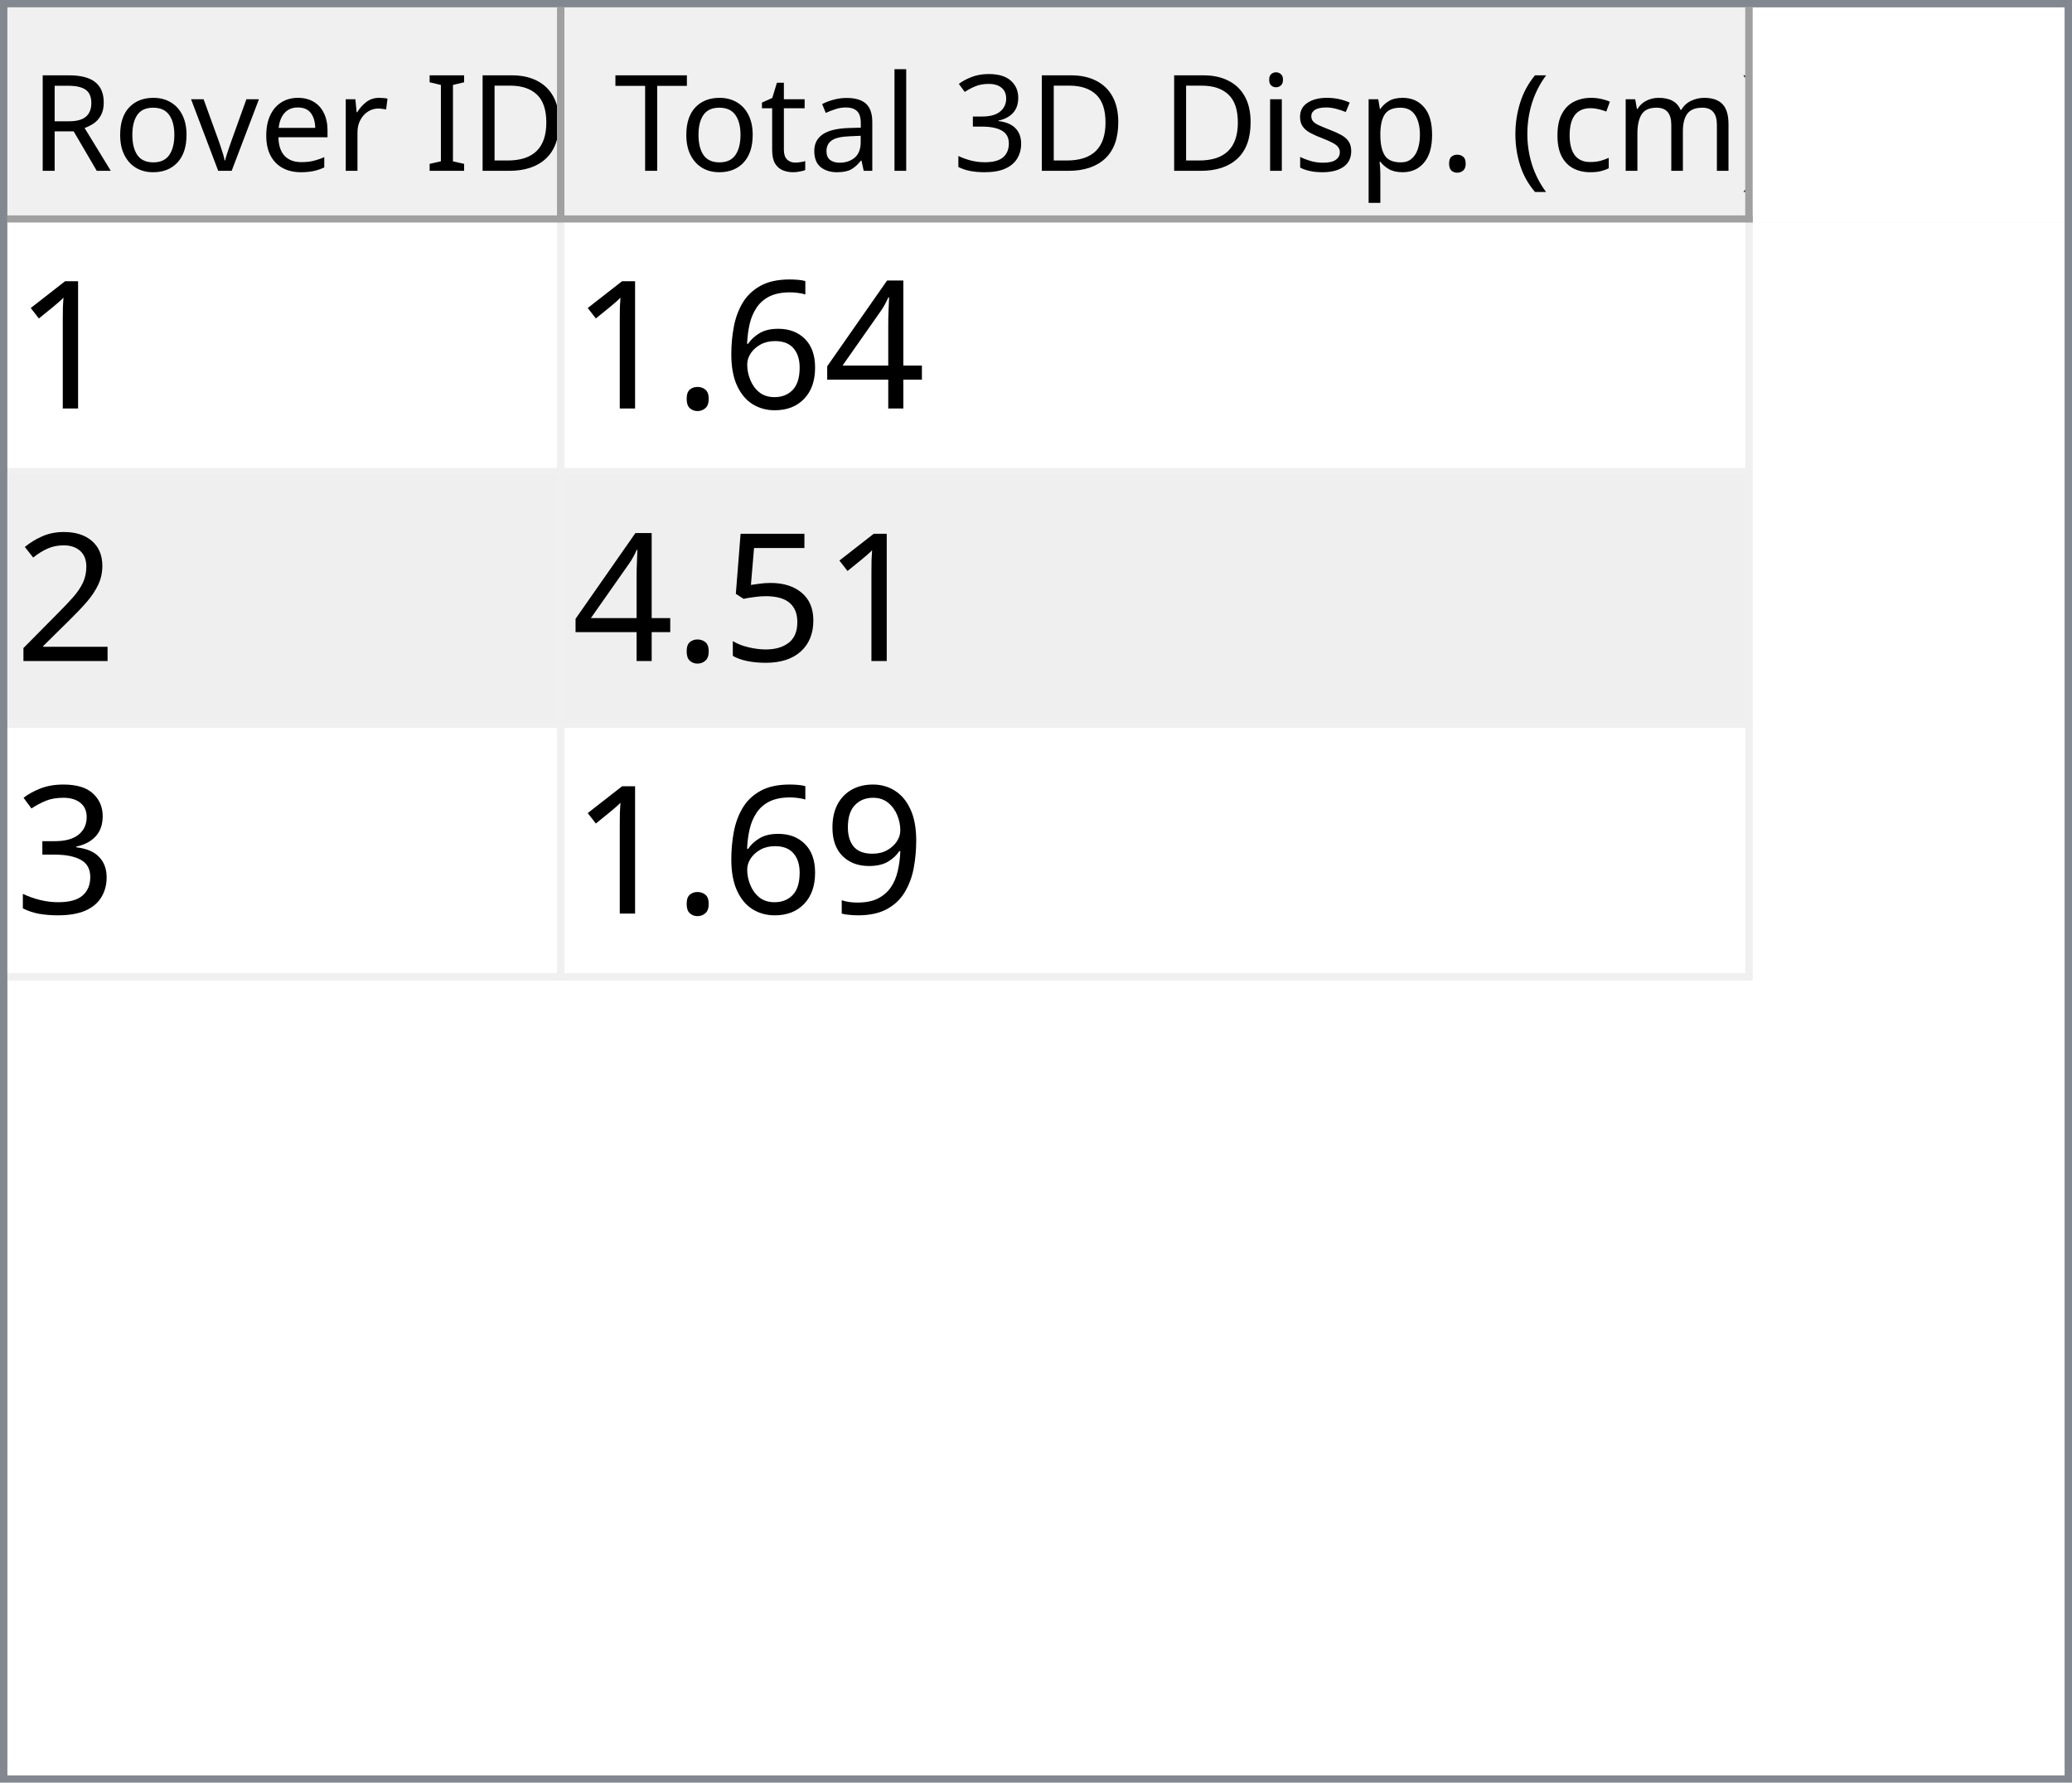
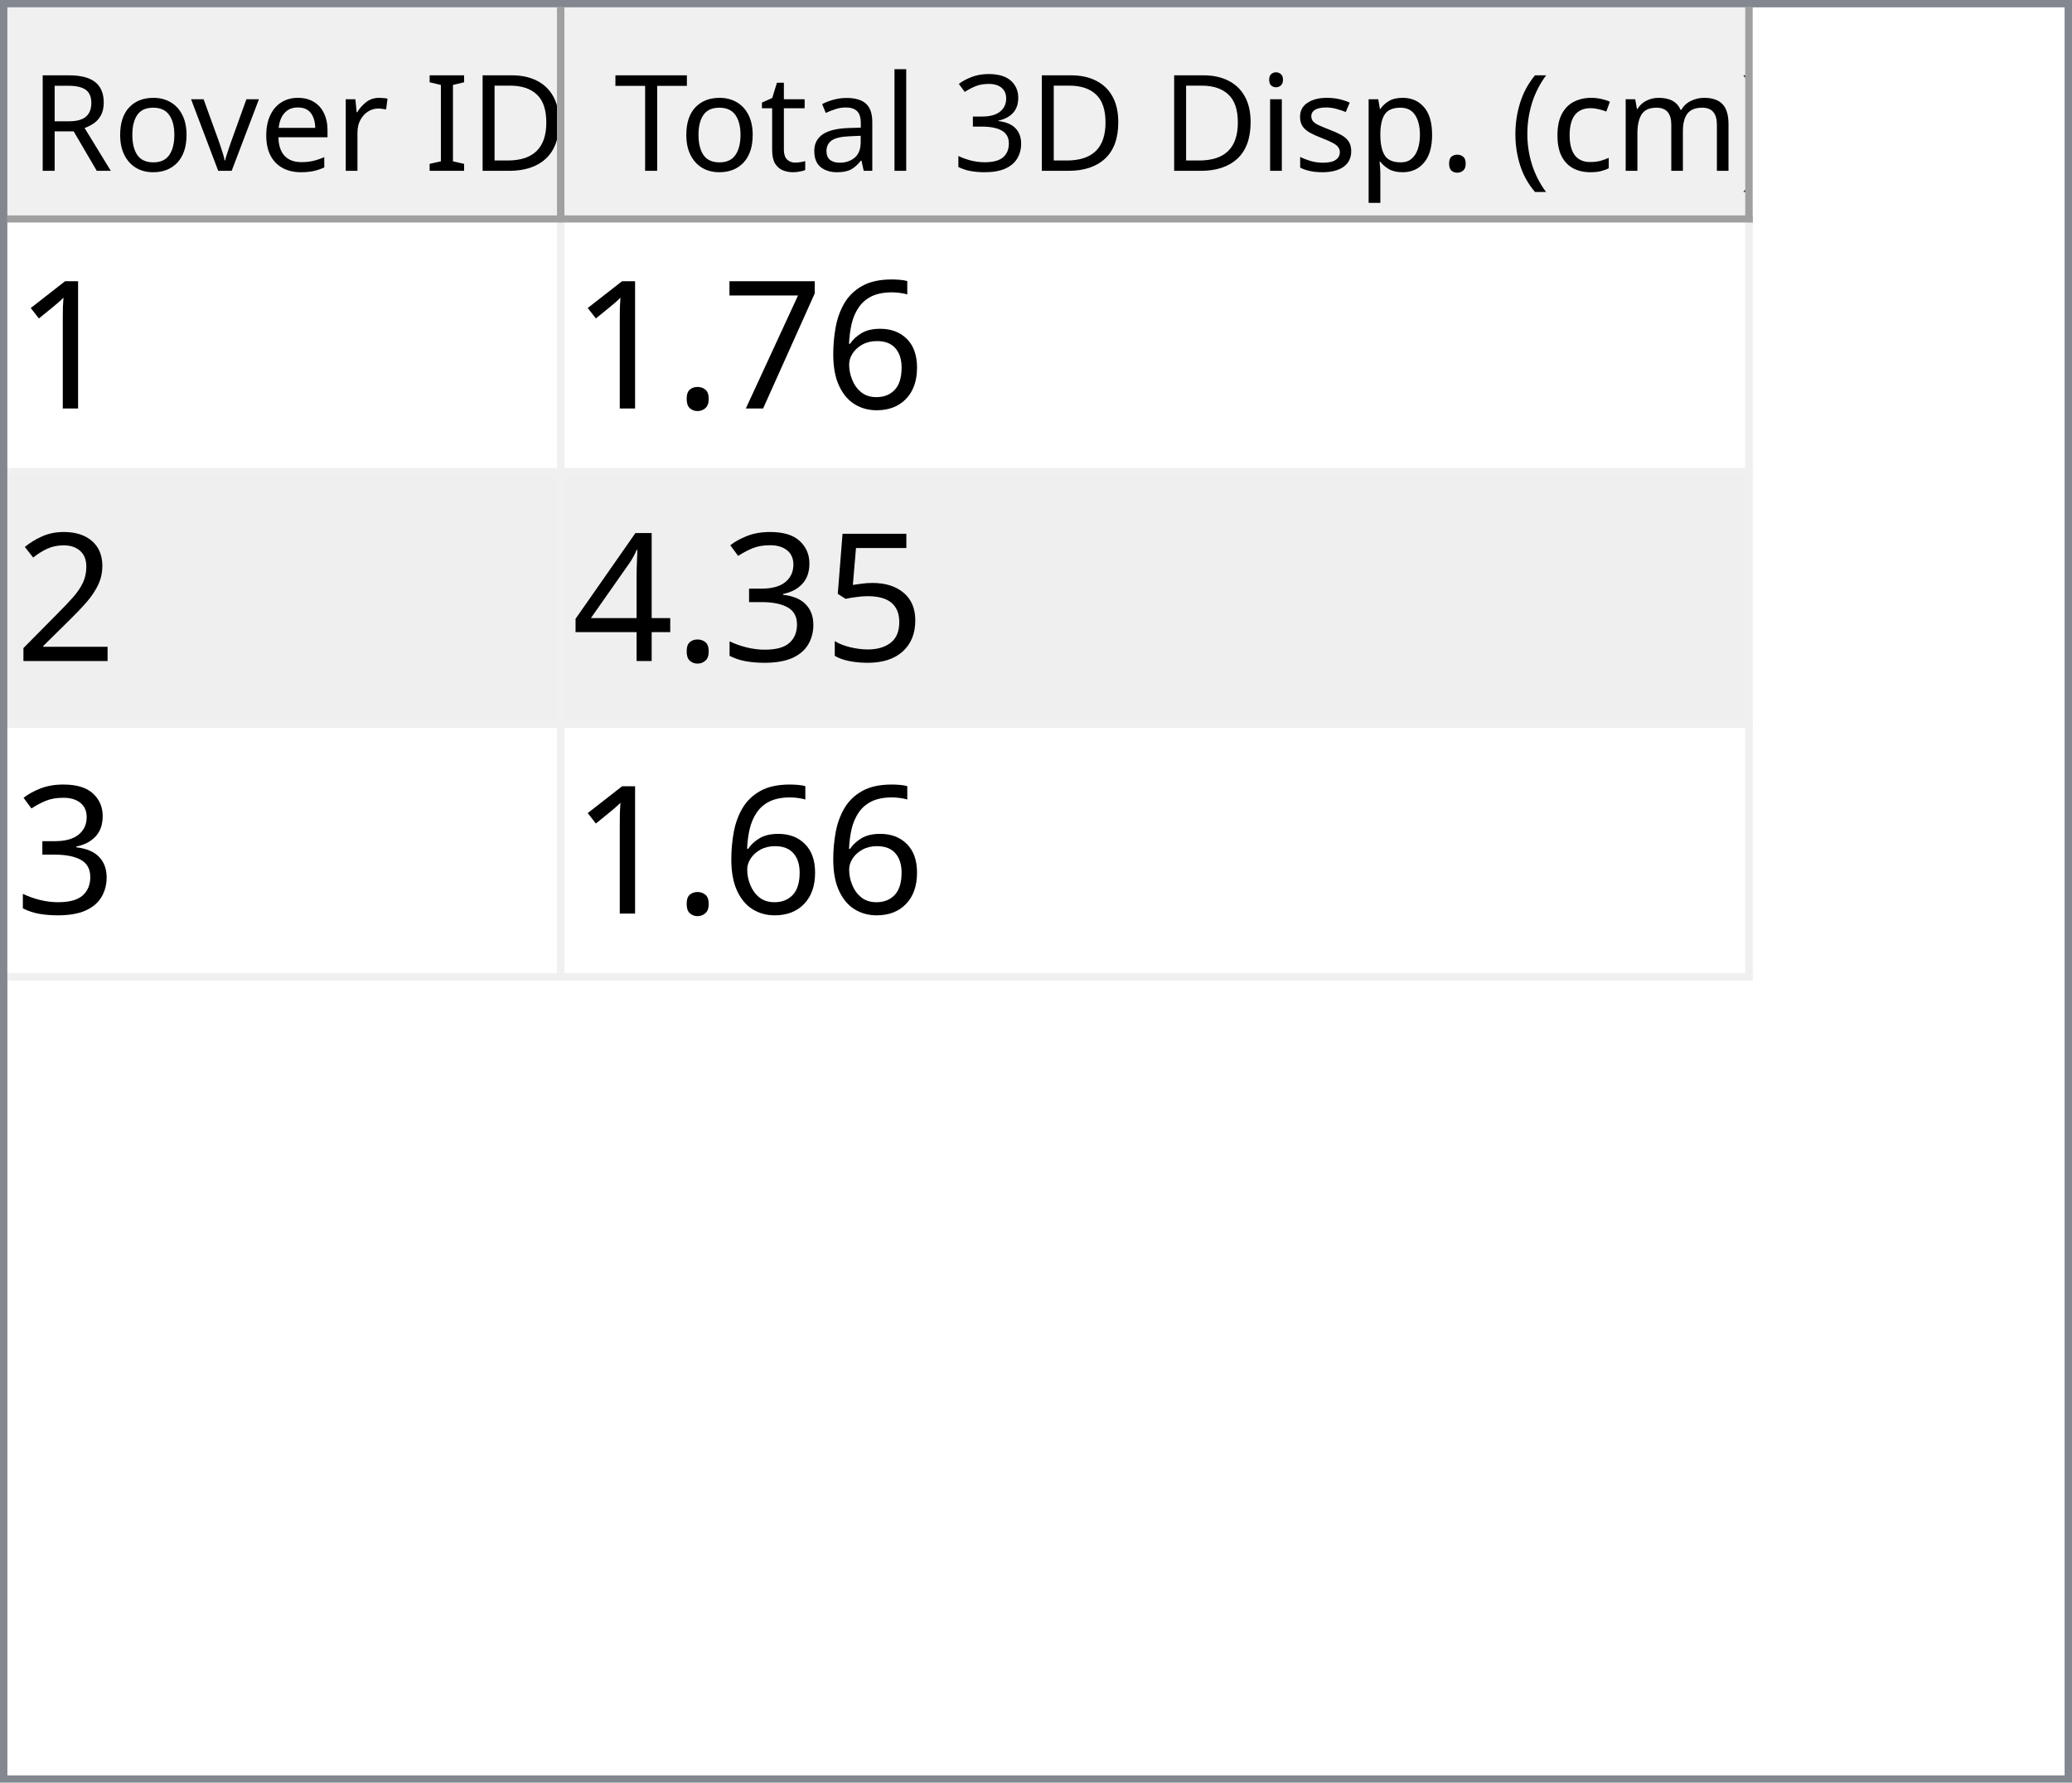
<svg xmlns="http://www.w3.org/2000/svg" style="fill-opacity:1; color-rendering:auto; color-interpolation:auto; text-rendering:auto; stroke:black; stroke-linecap:square; stroke-miterlimit:10; shape-rendering:auto; stroke-opacity:1; fill:black; stroke-dasharray:none; font-weight:normal; stroke-width:1; font-family:'Dialog'; font-style:normal; stroke-linejoin:miter; font-size:12px; stroke-dashoffset:0; image-rendering:auto;" width="279" height="240">
  <defs id="genericDefs" />
  <g>
    <defs id="defs1">
      <clipPath clipPathUnits="userSpaceOnUse" id="clipPath1">
        <path d="M0 0 L279 0 L279 240 L0 240 L0 0 Z" />
      </clipPath>
      <clipPath clipPathUnits="userSpaceOnUse" id="clipPath2">
        <path d="M0 0 L0 240 L279 240 L279 0 Z" />
      </clipPath>
      <clipPath clipPathUnits="userSpaceOnUse" id="clipPath3">
        <path d="M0 0 L0 29 L277 29 L277 0 Z" />
      </clipPath>
      <clipPath clipPathUnits="userSpaceOnUse" id="clipPath4">
        <path d="M0 0 L0 29 L75 29 L75 0 Z" />
      </clipPath>
      <clipPath clipPathUnits="userSpaceOnUse" id="clipPath5">
        <path d="M1 1 L1 28 L74 28 L74 1 Z" />
      </clipPath>
      <clipPath clipPathUnits="userSpaceOnUse" id="clipPath6">
        <path d="M0 0 L0 27 L73 27 L73 0 Z" />
      </clipPath>
      <clipPath clipPathUnits="userSpaceOnUse" id="clipPath7">
        <path d="M-0.5 -0.5 L-0.5 28.5 L74.5 28.5 L74.5 -0.5 Z" />
      </clipPath>
      <clipPath clipPathUnits="userSpaceOnUse" id="clipPath8">
        <path d="M0 0 L0 29 L160 29 L160 0 Z" />
      </clipPath>
      <clipPath clipPathUnits="userSpaceOnUse" id="clipPath9">
        <path d="M1 1 L1 28 L159 28 L159 1 Z" />
      </clipPath>
      <clipPath clipPathUnits="userSpaceOnUse" id="clipPath10">
        <path d="M0 0 L0 27 L158 27 L158 0 Z" />
      </clipPath>
      <clipPath clipPathUnits="userSpaceOnUse" id="clipPath11">
        <path d="M-0.5 -0.5 L-0.5 28.5 L159.5 28.5 L159.5 -0.5 Z" />
      </clipPath>
      <clipPath clipPathUnits="userSpaceOnUse" id="clipPath12">
        <path d="M0 0 L0 209 L277 209 L277 0 Z" />
      </clipPath>
      <clipPath clipPathUnits="userSpaceOnUse" id="clipPath13">
        <path d="M0 0 L0 102 L235 102 L235 0 Z" />
      </clipPath>
      <clipPath clipPathUnits="userSpaceOnUse" id="clipPath14">
        <path d="M-0.5 -0.5 L-0.5 101.5 L234.5 101.5 L234.5 -0.5 Z" />
      </clipPath>
      <clipPath clipPathUnits="userSpaceOnUse" id="clipPath15">
        <path d="M0 0 L0 33 L74 33 L74 0 Z" />
      </clipPath>
      <clipPath clipPathUnits="userSpaceOnUse" id="clipPath16">
        <path d="M0 0 L0 33 L159 33 L159 0 Z" />
      </clipPath>
      <font horiz-adv-x="64.551" id="font1">
        <font-face ascent="107.91" descent="25.098" units-per-em="100" style="font-style:normal; font-family:Segoe UI; font-weight:normal;" />
        <missing-glyph horiz-adv-x="64.551" d="M8.109 0 L8.109 68.266 L56.453 68.266 L56.453 0 L8.109 0 ZM15.328 7.234 L49.219 7.234 L49.219 61.031 L15.328 61.031 L15.328 7.234 Z" />
        <glyph unicode="D" horiz-adv-x="70.117" d="M9.188 0 L9.188 70.016 L28.516 70.016 Q65.531 70.016 65.531 35.891 Q65.531 19.672 55.25 9.836 Q44.969 0 27.734 0 L9.188 0 ZM17.391 62.594 L17.391 7.422 L27.828 7.422 Q41.609 7.422 49.273 14.797 Q56.938 22.172 56.938 35.688 Q56.938 62.594 28.328 62.594 L17.391 62.594 Z" />
        <glyph unicode="I" horiz-adv-x="26.611" d="M17.391 0 L9.188 0 L9.188 70.016 L17.391 70.016 L17.391 0 Z" />
        <glyph unicode=" " horiz-adv-x="27.393" d="" />
        <glyph unicode="r" horiz-adv-x="34.766" d="M34.188 41.891 Q32.078 43.5 28.125 43.5 Q23 43.5 19.555 38.672 Q16.109 33.844 16.109 25.484 L16.109 0 L8.109 0 L8.109 50 L16.109 50 L16.109 39.703 L16.312 39.703 Q18.016 44.969 21.531 47.922 Q25.047 50.875 29.391 50.875 Q32.516 50.875 34.188 50.203 L34.188 41.891 Z" />
        <glyph unicode="e" horiz-adv-x="52.295" d="M48.297 23 L12.984 23 Q13.188 14.656 17.484 10.109 Q21.781 5.562 29.297 5.562 Q37.75 5.562 44.828 11.141 L44.828 3.609 Q38.234 -1.172 27.391 -1.172 Q16.797 -1.172 10.742 5.641 Q4.688 12.453 4.688 24.812 Q4.688 36.469 11.305 43.82 Q17.922 51.172 27.734 51.172 Q37.547 51.172 42.922 44.828 Q48.297 38.484 48.297 27.203 L48.297 23 ZM40.094 29.781 Q40.047 36.719 36.75 40.578 Q33.453 44.438 27.594 44.438 Q21.922 44.438 17.969 40.383 Q14.016 36.328 13.094 29.781 L40.094 29.781 Z" />
        <glyph unicode="v" horiz-adv-x="47.9" d="M47.406 50 L27.484 0 L19.625 0 L0.688 50 L9.469 50 L22.172 13.672 Q23.578 9.672 23.922 6.688 L24.125 6.688 Q24.609 10.453 25.688 13.484 L38.969 50 L47.406 50 Z" />
        <glyph unicode="o" horiz-adv-x="58.594" d="M29 -1.172 Q17.922 -1.172 11.305 5.836 Q4.688 12.844 4.688 24.422 Q4.688 37.016 11.57 44.094 Q18.453 51.172 30.172 51.172 Q41.359 51.172 47.633 44.289 Q53.906 37.406 53.906 25.203 Q53.906 13.234 47.141 6.031 Q40.375 -1.172 29 -1.172 ZM29.594 44.438 Q21.875 44.438 17.383 39.188 Q12.891 33.938 12.891 24.703 Q12.891 15.828 17.43 10.695 Q21.969 5.562 29.594 5.562 Q37.359 5.562 41.531 10.594 Q45.703 15.625 45.703 24.906 Q45.703 34.281 41.531 39.359 Q37.359 44.438 29.594 44.438 Z" />
        <glyph unicode="R" horiz-adv-x="59.814" d="M59.375 0 L49.609 0 L37.891 19.625 Q36.281 22.359 34.766 24.289 Q33.25 26.219 31.664 27.438 Q30.078 28.656 28.25 29.219 Q26.422 29.781 24.125 29.781 L17.391 29.781 L17.391 0 L9.188 0 L9.188 70.016 L30.078 70.016 Q34.672 70.016 38.555 68.867 Q42.438 67.719 45.289 65.375 Q48.141 63.031 49.758 59.547 Q51.375 56.062 51.375 51.375 Q51.375 47.703 50.273 44.656 Q49.172 41.609 47.148 39.211 Q45.125 36.812 42.266 35.133 Q39.406 33.453 35.844 32.516 L35.844 32.328 Q37.594 31.547 38.891 30.547 Q40.188 29.547 41.359 28.18 Q42.531 26.812 43.68 25.078 Q44.828 23.344 46.234 21.047 L59.375 0 ZM17.391 62.594 L17.391 37.203 L28.516 37.203 Q31.594 37.203 34.203 38.133 Q36.812 39.062 38.719 40.797 Q40.625 42.531 41.703 45.047 Q42.781 47.562 42.781 50.688 Q42.781 56.297 39.141 59.445 Q35.5 62.594 28.609 62.594 L17.391 62.594 Z" />
        <glyph unicode=")" horiz-adv-x="30.176" d="M8.297 -15.922 L1.172 -15.922 Q16.406 2.344 16.406 26.812 Q16.406 51.469 1.078 70.016 L8.297 70.016 Q23.531 52.156 23.531 26.703 Q23.531 1.375 8.297 -15.922 Z" />
        <glyph unicode="m" horiz-adv-x="86.133" d="M79.109 0 L71.094 0 L71.094 28.719 Q71.094 37.016 68.531 40.727 Q65.969 44.438 59.906 44.438 Q54.781 44.438 51.195 39.75 Q47.609 35.062 47.609 28.516 L47.609 0 L39.594 0 L39.594 29.688 Q39.594 44.438 28.219 44.438 Q22.953 44.438 19.531 40.016 Q16.109 35.594 16.109 28.516 L16.109 0 L8.109 0 L8.109 50 L16.109 50 L16.109 42.094 L16.312 42.094 Q21.625 51.172 31.844 51.172 Q36.969 51.172 40.773 48.312 Q44.578 45.453 46 40.828 Q51.562 51.172 62.594 51.172 Q79.109 51.172 79.109 30.812 L79.109 0 Z" />
        <glyph unicode="c" horiz-adv-x="46.191" d="M42.188 2.297 Q36.422 -1.172 28.516 -1.172 Q17.828 -1.172 11.258 5.789 Q4.688 12.75 4.688 23.828 Q4.688 36.188 11.766 43.68 Q18.844 51.172 30.672 51.172 Q37.25 51.172 42.281 48.734 L42.281 40.531 Q36.719 44.438 30.375 44.438 Q22.703 44.438 17.797 38.945 Q12.891 33.453 12.891 24.516 Q12.891 15.719 17.508 10.641 Q22.125 5.562 29.891 5.562 Q36.422 5.562 42.188 9.906 L42.188 2.297 Z" />
        <glyph unicode="(" horiz-adv-x="30.176" d="M29.109 -15.922 L21.969 -15.922 Q6.844 1.375 6.844 26.703 Q6.844 52.156 21.969 70.016 L29.203 70.016 Q13.875 51.469 13.875 26.812 Q13.875 2.344 29.109 -15.922 Z" />
        <glyph unicode="." horiz-adv-x="21.68" d="M10.891 -1.078 Q8.641 -1.078 7.055 0.539 Q5.469 2.156 5.469 4.391 Q5.469 6.641 7.055 8.273 Q8.641 9.906 10.891 9.906 Q13.188 9.906 14.797 8.273 Q16.406 6.641 16.406 4.391 Q16.406 2.156 14.797 0.539 Q13.188 -1.078 10.891 -1.078 Z" />
        <glyph unicode="p" horiz-adv-x="58.789" d="M16.312 7.234 L16.109 7.234 L16.109 -23 L8.109 -23 L8.109 50 L16.109 50 L16.109 41.219 L16.312 41.219 Q22.219 51.172 33.594 51.172 Q43.266 51.172 48.688 44.461 Q54.109 37.75 54.109 26.469 Q54.109 13.922 48 6.375 Q41.891 -1.172 31.297 -1.172 Q21.578 -1.172 16.312 7.234 ZM16.109 27.391 L16.109 20.406 Q16.109 14.203 20.141 9.883 Q24.172 5.562 30.375 5.562 Q37.641 5.562 41.773 11.133 Q45.906 16.703 45.906 26.609 Q45.906 34.969 42.047 39.703 Q38.188 44.438 31.594 44.438 Q24.609 44.438 20.359 39.578 Q16.109 34.719 16.109 27.391 Z" />
        <glyph unicode="s" horiz-adv-x="42.432" d="M5.078 1.812 L5.078 10.406 Q11.625 5.562 19.484 5.562 Q30.031 5.562 30.031 12.594 Q30.031 14.594 29.125 15.992 Q28.219 17.391 26.68 18.461 Q25.141 19.531 23.07 20.383 Q21 21.234 18.609 22.172 Q15.281 23.484 12.766 24.828 Q10.25 26.172 8.57 27.859 Q6.891 29.547 6.031 31.695 Q5.172 33.844 5.172 36.719 Q5.172 40.234 6.789 42.945 Q8.406 45.656 11.086 47.484 Q13.766 49.312 17.211 50.242 Q20.656 51.172 24.312 51.172 Q30.812 51.172 35.938 48.922 L35.938 40.828 Q30.422 44.438 23.25 44.438 Q21 44.438 19.195 43.922 Q17.391 43.406 16.094 42.477 Q14.797 41.547 14.086 40.258 Q13.375 38.969 13.375 37.406 Q13.375 35.453 14.086 34.133 Q14.797 32.812 16.164 31.789 Q17.531 30.766 19.484 29.938 Q21.438 29.109 23.922 28.125 Q27.25 26.859 29.883 25.516 Q32.516 24.172 34.375 22.484 Q36.234 20.797 37.234 18.602 Q38.234 16.406 38.234 13.375 Q38.234 9.672 36.602 6.938 Q34.969 4.203 32.234 2.398 Q29.5 0.594 25.93 -0.289 Q22.359 -1.172 18.453 -1.172 Q10.75 -1.172 5.078 1.812 Z" />
        <glyph unicode="i" horiz-adv-x="24.219" d="M12.203 62.703 Q10.062 62.703 8.547 64.164 Q7.031 65.625 7.031 67.875 Q7.031 70.125 8.547 71.609 Q10.062 73.094 12.203 73.094 Q14.406 73.094 15.945 71.609 Q17.484 70.125 17.484 67.875 Q17.484 65.719 15.945 64.211 Q14.406 62.703 12.203 62.703 ZM16.109 0 L8.109 0 L8.109 50 L16.109 50 L16.109 0 Z" />
        <glyph unicode="3" horiz-adv-x="53.906" d="M46.531 19.828 Q46.531 15.094 44.75 11.211 Q42.969 7.328 39.719 4.57 Q36.469 1.812 31.93 0.297 Q27.391 -1.219 21.922 -1.219 Q11.922 -1.219 6 2.594 L6 11.188 Q13.094 5.609 22.219 5.609 Q25.875 5.609 28.828 6.539 Q31.781 7.469 33.906 9.227 Q36.031 10.984 37.18 13.477 Q38.328 15.969 38.328 19.094 Q38.328 32.812 18.797 32.812 L12.984 32.812 L12.984 39.594 L18.5 39.594 Q35.797 39.594 35.797 52.484 Q35.797 64.406 22.609 64.406 Q15.188 64.406 8.688 59.422 L8.688 67.188 Q15.375 71.188 24.609 71.188 Q29 71.188 32.57 69.969 Q36.141 68.75 38.68 66.555 Q41.219 64.359 42.609 61.281 Q44 58.203 44 54.5 Q44 40.672 30.031 36.719 L30.031 36.531 Q33.594 36.141 36.625 34.797 Q39.656 33.453 41.852 31.305 Q44.047 29.156 45.289 26.25 Q46.531 23.344 46.531 19.828 Z" />
        <glyph unicode="l" horiz-adv-x="24.219" d="M16.109 0 L8.109 0 L8.109 74.031 L16.109 74.031 L16.109 0 Z" />
        <glyph unicode="a" horiz-adv-x="50.879" d="M43.891 0 L35.891 0 L35.891 7.812 L35.688 7.812 Q30.469 -1.172 20.312 -1.172 Q12.844 -1.172 8.617 2.781 Q4.391 6.734 4.391 13.281 Q4.391 27.297 20.906 29.594 L35.891 31.688 Q35.891 44.438 25.594 44.438 Q16.547 44.438 9.281 38.281 L9.281 46.484 Q16.656 51.172 26.266 51.172 Q43.891 51.172 43.891 32.516 L43.891 0 ZM35.891 25.297 L23.828 23.641 Q18.266 22.859 15.43 20.875 Q12.594 18.891 12.594 13.875 Q12.594 10.203 15.211 7.883 Q17.828 5.562 22.172 5.562 Q28.125 5.562 32.008 9.742 Q35.891 13.922 35.891 20.312 L35.891 25.297 Z" />
        <glyph unicode="t" horiz-adv-x="33.887" d="M31.297 0.484 Q28.469 -1.078 23.828 -1.078 Q10.688 -1.078 10.688 13.578 L10.688 43.172 L2.094 43.172 L2.094 50 L10.688 50 L10.688 62.203 L18.703 64.797 L18.703 50 L31.297 50 L31.297 43.172 L18.703 43.172 L18.703 14.984 Q18.703 9.969 20.414 7.82 Q22.125 5.672 26.078 5.672 Q29.109 5.672 31.297 7.328 L31.297 0.484 Z" />
        <glyph unicode="T" horiz-adv-x="52.393" d="M50.594 62.594 L30.375 62.594 L30.375 0 L22.172 0 L22.172 62.594 L2 62.594 L2 70.016 L50.594 70.016 L50.594 62.594 Z" />
      </font>
      <font horiz-adv-x="75.0" id="font2">
        <font-face ascent="100.537" descent="21.973" units-per-em="100" style="font-style:normal; font-family:sans-serif; font-weight:normal;" />
        <missing-glyph horiz-adv-x="75.0" d="M12.5 0 L12.5 62.5 L62.5 62.5 L62.5 0 L12.5 0 ZM14.062 1.562 L60.938 1.562 L60.938 60.938 L14.062 60.938 L14.062 1.562 Z" />
        <glyph unicode="1" horiz-adv-x="55.615" d="M37.25 0 L28.469 0 L28.469 56 Q25.297 52.984 20.141 49.953 Q14.984 46.922 10.891 45.406 L10.891 53.906 Q18.266 57.375 23.781 62.305 Q29.297 67.234 31.594 71.875 L37.25 71.875 L37.25 0 Z" />
-         <glyph unicode="4" horiz-adv-x="55.615" d="M32.328 0 L32.328 17.141 L1.266 17.141 L1.266 25.203 L33.938 71.578 L41.109 71.578 L41.109 25.203 L50.781 25.203 L50.781 17.141 L41.109 17.141 L41.109 0 L32.328 0 ZM32.328 25.203 L32.328 57.469 L9.906 25.203 L32.328 25.203 Z" />
        <glyph unicode="6" horiz-adv-x="55.615" d="M49.75 54.047 L41.016 53.375 Q39.844 58.547 37.703 60.891 Q34.125 64.656 28.906 64.656 Q24.703 64.656 21.531 62.312 Q17.391 59.281 14.992 53.469 Q12.594 47.656 12.5 36.922 Q15.672 41.75 20.266 44.094 Q24.859 46.438 29.891 46.438 Q38.672 46.438 44.852 39.969 Q51.031 33.5 51.031 23.25 Q51.031 16.5 48.125 10.719 Q45.219 4.938 40.141 1.859 Q35.062 -1.219 28.609 -1.219 Q17.625 -1.219 10.695 6.859 Q3.766 14.938 3.766 33.5 Q3.766 54.25 11.422 63.672 Q18.109 71.875 29.438 71.875 Q37.891 71.875 43.289 67.141 Q48.688 62.406 49.75 54.047 ZM13.875 23.188 Q13.875 18.656 15.797 14.508 Q17.719 10.359 21.188 8.18 Q24.656 6 28.469 6 Q34.031 6 38.039 10.492 Q42.047 14.984 42.047 22.703 Q42.047 30.125 38.086 34.398 Q34.125 38.672 28.125 38.672 Q22.172 38.672 18.023 34.398 Q13.875 30.125 13.875 23.188 Z" />
+         <glyph unicode="7" horiz-adv-x="55.615" d="M4.734 62.203 L4.734 70.656 L51.078 70.656 L51.078 63.812 Q44.234 56.547 37.523 44.484 Q30.812 32.422 27.156 19.672 Q24.516 10.688 23.781 0 L14.75 0 Q14.891 8.453 18.062 20.414 Q21.234 32.375 27.172 43.484 Q33.109 54.594 39.797 62.203 L4.734 62.203 Z" />
        <glyph unicode="." horiz-adv-x="27.783" d="M9.078 0 L9.078 10.016 L19.094 10.016 L19.094 0 L9.078 0 Z" />
        <glyph unicode="2" horiz-adv-x="55.615" d="M50.344 8.453 L50.344 0 L3.031 0 Q2.938 3.172 4.047 6.109 Q5.859 10.938 9.836 15.625 Q13.812 20.312 21.344 26.469 Q33.016 36.031 37.117 41.625 Q41.219 47.219 41.219 52.203 Q41.219 57.422 37.477 61.008 Q33.734 64.594 27.734 64.594 Q21.391 64.594 17.578 60.789 Q13.766 56.984 13.719 50.25 L4.688 51.172 Q5.609 61.281 11.664 66.578 Q17.719 71.875 27.938 71.875 Q38.234 71.875 44.242 66.164 Q50.25 60.453 50.25 52 Q50.25 47.703 48.492 43.555 Q46.734 39.406 42.656 34.812 Q38.578 30.219 29.109 22.219 Q21.188 15.578 18.945 13.211 Q16.703 10.844 15.234 8.453 L50.344 8.453 Z" />
        <glyph unicode="5" horiz-adv-x="55.615" d="M4.156 18.75 L13.375 19.531 Q14.406 12.797 18.141 9.398 Q21.875 6 27.156 6 Q33.5 6 37.891 10.789 Q42.281 15.578 42.281 23.484 Q42.281 31 38.062 35.352 Q33.844 39.703 27 39.703 Q22.75 39.703 19.336 37.773 Q15.922 35.844 13.969 32.766 L5.719 33.844 L12.641 70.609 L48.25 70.609 L48.25 62.203 L19.672 62.203 L15.828 42.969 Q22.266 47.469 29.344 47.469 Q38.719 47.469 45.164 40.969 Q51.609 34.469 51.609 24.266 Q51.609 14.547 45.953 7.469 Q39.062 -1.219 27.156 -1.219 Q17.391 -1.219 11.211 4.25 Q5.031 9.719 4.156 18.75 Z" />
        <glyph unicode="3" horiz-adv-x="55.615" d="M4.203 18.891 L12.984 20.062 Q14.5 12.594 18.141 9.297 Q21.781 6 27 6 Q33.203 6 37.477 10.297 Q41.75 14.594 41.75 20.953 Q41.75 27 37.797 30.93 Q33.844 34.859 27.734 34.859 Q25.25 34.859 21.531 33.891 L22.516 41.609 Q23.391 41.5 23.922 41.5 Q29.547 41.5 34.039 44.43 Q38.531 47.359 38.531 53.469 Q38.531 58.297 35.258 61.477 Q31.984 64.656 26.812 64.656 Q21.688 64.656 18.266 61.43 Q14.844 58.203 13.875 51.766 L5.078 53.328 Q6.688 62.156 12.398 67.016 Q18.109 71.875 26.609 71.875 Q32.469 71.875 37.398 69.359 Q42.328 66.844 44.945 62.5 Q47.562 58.156 47.562 53.266 Q47.562 48.641 45.07 44.828 Q42.578 41.016 37.703 38.766 Q44.047 37.312 47.562 32.695 Q51.078 28.078 51.078 21.141 Q51.078 11.766 44.242 5.25 Q37.406 -1.266 26.953 -1.266 Q17.531 -1.266 11.305 4.352 Q5.078 9.969 4.203 18.891 Z" />
-         <glyph unicode="9" horiz-adv-x="55.615" d="M5.469 16.547 L13.922 17.328 Q14.984 11.375 18.016 8.688 Q21.047 6 25.781 6 Q29.828 6 32.883 7.859 Q35.938 9.719 37.891 12.82 Q39.844 15.922 41.164 21.195 Q42.484 26.469 42.484 31.938 Q42.484 32.516 42.438 33.688 Q39.797 29.5 35.234 26.883 Q30.672 24.266 25.344 24.266 Q16.453 24.266 10.305 30.711 Q4.156 37.156 4.156 47.703 Q4.156 58.594 10.578 65.234 Q17 71.875 26.656 71.875 Q33.641 71.875 39.43 68.117 Q45.219 64.359 48.219 57.398 Q51.219 50.438 51.219 37.25 Q51.219 23.531 48.242 15.406 Q45.266 7.281 39.383 3.031 Q33.5 -1.219 25.594 -1.219 Q17.188 -1.219 11.867 3.445 Q6.547 8.109 5.469 16.547 ZM41.453 48.141 Q41.453 55.719 37.43 60.156 Q33.406 64.594 27.734 64.594 Q21.875 64.594 17.531 59.812 Q13.188 55.031 13.188 47.406 Q13.188 40.578 17.312 36.305 Q21.438 32.031 27.484 32.031 Q33.594 32.031 37.523 36.305 Q41.453 40.578 41.453 48.141 Z" />
+         <glyph unicode="4" horiz-adv-x="55.615" d="M32.328 0 L32.328 17.141 L1.266 17.141 L1.266 25.203 L33.938 71.578 L41.109 71.578 L41.109 25.203 L50.781 25.203 L50.781 17.141 L41.109 17.141 L41.109 0 L32.328 0 ZM32.328 25.203 L32.328 57.469 L9.906 25.203 L32.328 25.203 Z" />
      </font>
    </defs>
    <g style="fill:white; stroke:white;">
      <rect x="0" y="0" width="279" style="clip-path:url(#clipPath1); stroke:none;" height="240" />
    </g>
    <g style="fill:white; text-rendering:optimizeSpeed; color-rendering:optimizeSpeed; image-rendering:optimizeSpeed; shape-rendering:crispEdges; stroke:white; color-interpolation:sRGB;">
      <rect x="0" width="279" height="240" y="0" style="stroke:none;" />
      <path style="stroke:none;" d="M0 240 L279 240 L279 0 L0 0 Z" />
    </g>
    <g style="fill:rgb(240,240,240); font-size:18px; font-family:'Segoe UI'; stroke:rgb(240,240,240);">
      <rect x="0" y="0" width="279" style="clip-path:url(#clipPath2); stroke:none;" height="240" />
    </g>
    <g style="fill:rgb(130,135,144); font-size:18px; font-family:'Segoe UI'; stroke:rgb(130,135,144);">
      <path d="M0 0 L279 0 L279 240 L0 240 L0 0 ZM1 1 L278 1 L278 239 L1 239 L1 1 Z" style="fill-rule:evenodd; clip-path:url(#clipPath2); stroke:none;" />
    </g>
    <g style="fill:white; font-size:18px; font-family:'Segoe UI'; stroke:white;" transform="translate(1,1)">
      <rect x="0" y="0" width="277" style="clip-path:url(#clipPath3); stroke:none;" height="29" />
    </g>
    <g style="fill:rgb(240,240,240); font-size:18px; font-family:'Segoe UI'; stroke:rgb(240,240,240);" transform="translate(1,1)">
      <rect x="0" y="0" width="75" style="clip-path:url(#clipPath4); stroke:none;" height="29" />
    </g>
    <g style="font-family:'Segoe UI'; font-size:18px;" transform="translate(2,2)">
      <text x="2" xml:space="preserve" y="21" style="clip-path:url(#clipPath6); stroke:none;">Rover ID</text>
    </g>
    <g transform="translate(1.5,1.5)" style="fill:rgb(160,160,160); font-size:18px; font-family:'Segoe UI'; stroke:rgb(160,160,160); stroke-linejoin:bevel;">
      <line x1="74" x2="74" y1="0" style="fill:none; clip-path:url(#clipPath7);" y2="28" />
    </g>
    <g transform="matrix(1,0,0,1,1,1) translate(0.5,0.5)" style="fill:rgb(160,160,160); font-size:18px; font-family:'Segoe UI'; stroke:rgb(160,160,160); stroke-linejoin:bevel;">
      <line x1="0" x2="74" y1="28" style="fill:none; clip-path:url(#clipPath7);" y2="28" />
    </g>
    <g style="fill:rgb(240,240,240); font-size:18px; font-family:'Segoe UI'; stroke:rgb(240,240,240);" transform="translate(76,1)">
      <rect x="0" y="0" width="160" style="clip-path:url(#clipPath8); stroke:none;" height="29" />
    </g>
    <g style="font-family:'Segoe UI'; font-size:18px;" transform="translate(77,2)">
      <text x="1" xml:space="preserve" y="21" style="clip-path:url(#clipPath10); stroke:none;"> Total 3D Disp. (cm)</text>
    </g>
    <g transform="translate(76.5,1.5)" style="fill:rgb(160,160,160); font-size:18px; font-family:'Segoe UI'; stroke:rgb(160,160,160); stroke-linejoin:bevel;">
      <line x1="159" x2="159" y1="0" style="fill:none; clip-path:url(#clipPath11);" y2="28" />
    </g>
    <g transform="matrix(1,0,0,1,76,1) translate(0.5,0.5)" style="fill:rgb(160,160,160); font-size:18px; font-family:'Segoe UI'; stroke:rgb(160,160,160); stroke-linejoin:bevel;">
      <line x1="0" x2="159" y1="28" style="fill:none; clip-path:url(#clipPath11);" y2="28" />
    </g>
    <g style="fill:white; font-size:18px; font-family:'Segoe UI'; stroke:white;" transform="translate(1,30)">
      <rect x="0" y="0" width="277" style="clip-path:url(#clipPath12); stroke:none;" height="209" />
    </g>
    <g style="fill:rgb(240,240,240); font-size:24px; font-family:sans-serif; stroke:rgb(240,240,240);" transform="translate(1,30)">
      <rect x="0" y="0" width="235" style="clip-path:url(#clipPath13); stroke:none;" height="102" />
      <line transform="translate(0.5,0.5)" x1="0" x2="234" y1="33" style="clip-path:url(#clipPath14); fill:none; stroke-linejoin:bevel;" y2="33" />
    </g>
    <g transform="matrix(1,0,0,1,1,30) translate(0.5,0.5)" style="fill:rgb(240,240,240); font-size:24px; font-family:sans-serif; stroke:rgb(240,240,240); stroke-linejoin:bevel;">
      <line x1="0" x2="234" y1="67" style="fill:none; clip-path:url(#clipPath14);" y2="67" />
    </g>
    <g transform="matrix(1,0,0,1,1,30) translate(0.5,0.5)" style="fill:rgb(240,240,240); font-size:24px; font-family:sans-serif; stroke:rgb(240,240,240); stroke-linejoin:bevel;">
      <line x1="0" x2="234" y1="101" style="fill:none; clip-path:url(#clipPath14);" y2="101" />
    </g>
    <g transform="matrix(1,0,0,1,1,30) translate(0.5,0.5)" style="fill:rgb(240,240,240); font-size:24px; font-family:sans-serif; stroke:rgb(240,240,240); stroke-linejoin:bevel;">
      <line x1="74" x2="74" y1="0" style="fill:none; clip-path:url(#clipPath14);" y2="101" />
    </g>
    <g transform="matrix(1,0,0,1,1,30) translate(0.5,0.5)" style="fill:rgb(240,240,240); font-size:24px; font-family:sans-serif; stroke:rgb(240,240,240); stroke-linejoin:bevel;">
      <line x1="234" x2="234" y1="0" style="fill:none; clip-path:url(#clipPath14);" y2="101" />
    </g>
    <g style="fill:white; font-size:24px; font-family:sans-serif; stroke:white;" transform="matrix(1,0,0,1,1,30)">
      <rect x="0" y="0" width="74" style="clip-path:url(#clipPath15); stroke:none;" height="33" />
      <text x="1" y="25" style="fill:black; clip-path:url(#clipPath15); stroke:none;" xml:space="preserve">1</text>
    </g>
    <g style="fill:white; font-size:24px; font-family:sans-serif; stroke:white;" transform="matrix(1,0,0,1,1,30) translate(75,0)">
      <rect x="0" y="0" width="159" style="clip-path:url(#clipPath16); stroke:none;" height="33" />
-       <text x="1" y="25" style="fill:black; clip-path:url(#clipPath16); stroke:none;" xml:space="preserve">1.64</text>
+       <text x="1" y="25" style="fill:black; clip-path:url(#clipPath16); stroke:none;" xml:space="preserve">1.76</text>
    </g>
    <g style="fill:rgb(239,239,239); font-size:24px; font-family:sans-serif; stroke:rgb(239,239,239);" transform="matrix(1,0,0,1,1,30) translate(0,34)">
      <rect x="0" y="0" width="74" style="clip-path:url(#clipPath15); stroke:none;" height="33" />
      <text x="1" y="25" style="fill:black; clip-path:url(#clipPath15); stroke:none;" xml:space="preserve">2</text>
    </g>
    <g style="fill:rgb(239,239,239); font-size:24px; font-family:sans-serif; stroke:rgb(239,239,239);" transform="matrix(1,0,0,1,1,30) translate(75,34)">
      <rect x="0" y="0" width="159" style="clip-path:url(#clipPath16); stroke:none;" height="33" />
-       <text x="1" y="25" style="fill:black; clip-path:url(#clipPath16); stroke:none;" xml:space="preserve">4.51</text>
+       <text x="1" y="25" style="fill:black; clip-path:url(#clipPath16); stroke:none;" xml:space="preserve">4.35</text>
    </g>
    <g style="fill:white; font-size:24px; font-family:sans-serif; stroke:white;" transform="matrix(1,0,0,1,1,30) translate(0,68)">
      <rect x="0" y="0" width="74" style="clip-path:url(#clipPath15); stroke:none;" height="33" />
      <text x="1" y="25" style="fill:black; clip-path:url(#clipPath15); stroke:none;" xml:space="preserve">3</text>
    </g>
    <g style="fill:white; font-size:24px; font-family:sans-serif; stroke:white;" transform="matrix(1,0,0,1,1,30) translate(75,68)">
      <rect x="0" y="0" width="159" style="clip-path:url(#clipPath16); stroke:none;" height="33" />
-       <text x="1" y="25" style="fill:black; clip-path:url(#clipPath16); stroke:none;" xml:space="preserve">1.69</text>
+       <text x="1" y="25" style="fill:black; clip-path:url(#clipPath16); stroke:none;" xml:space="preserve">1.66</text>
    </g>
  </g>
</svg>
